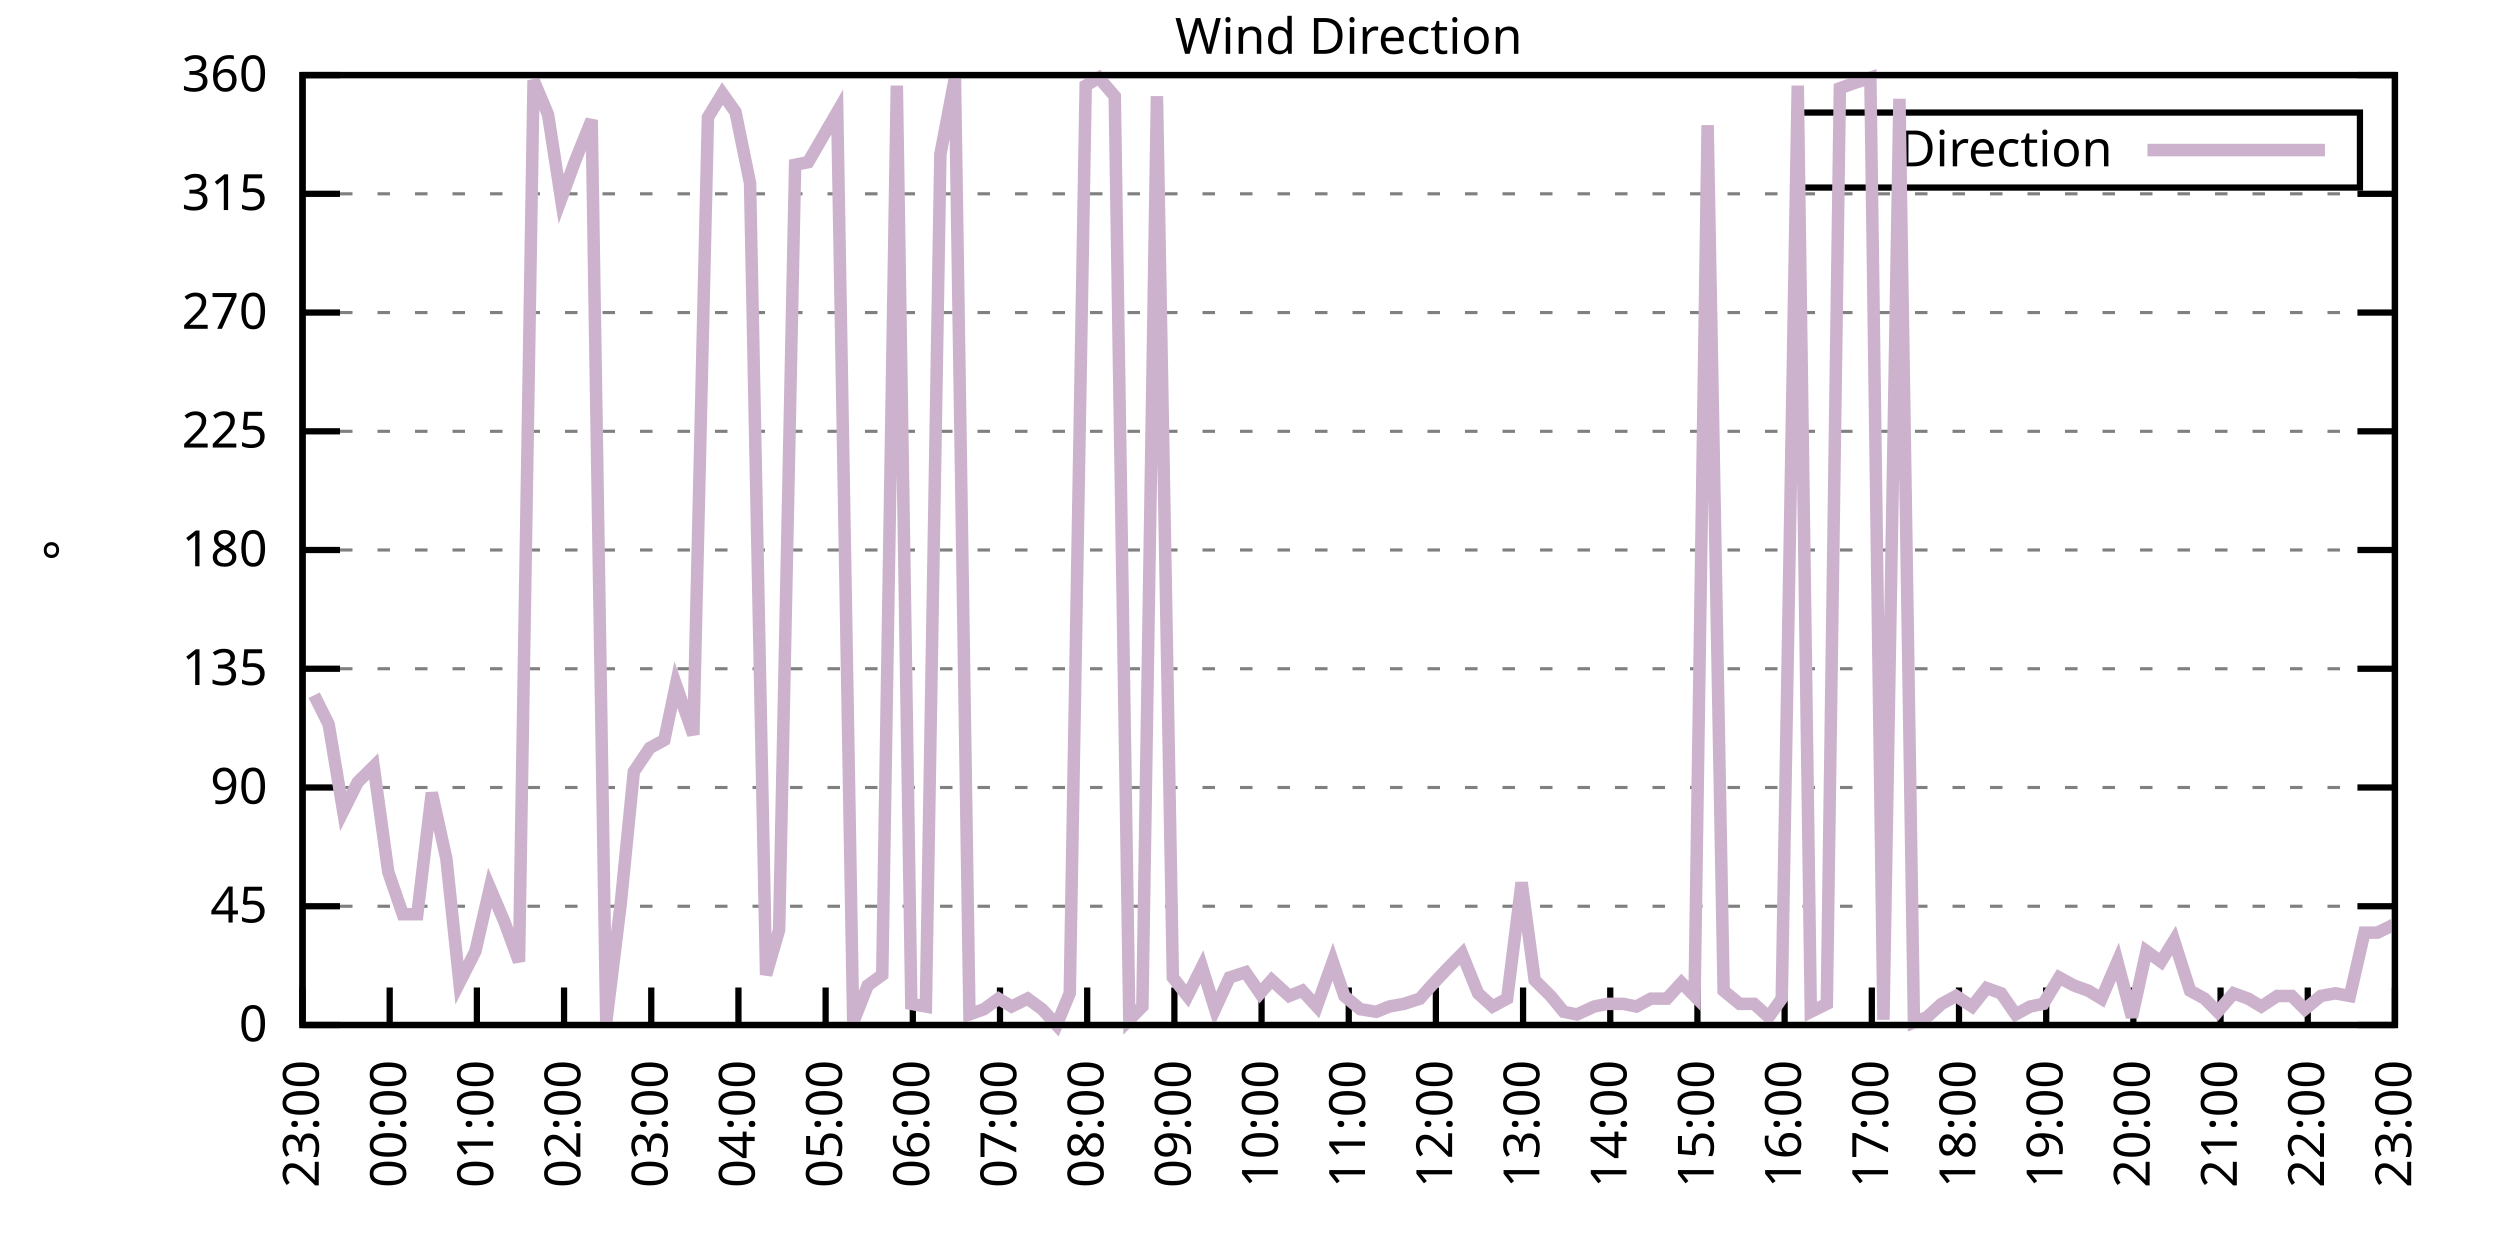
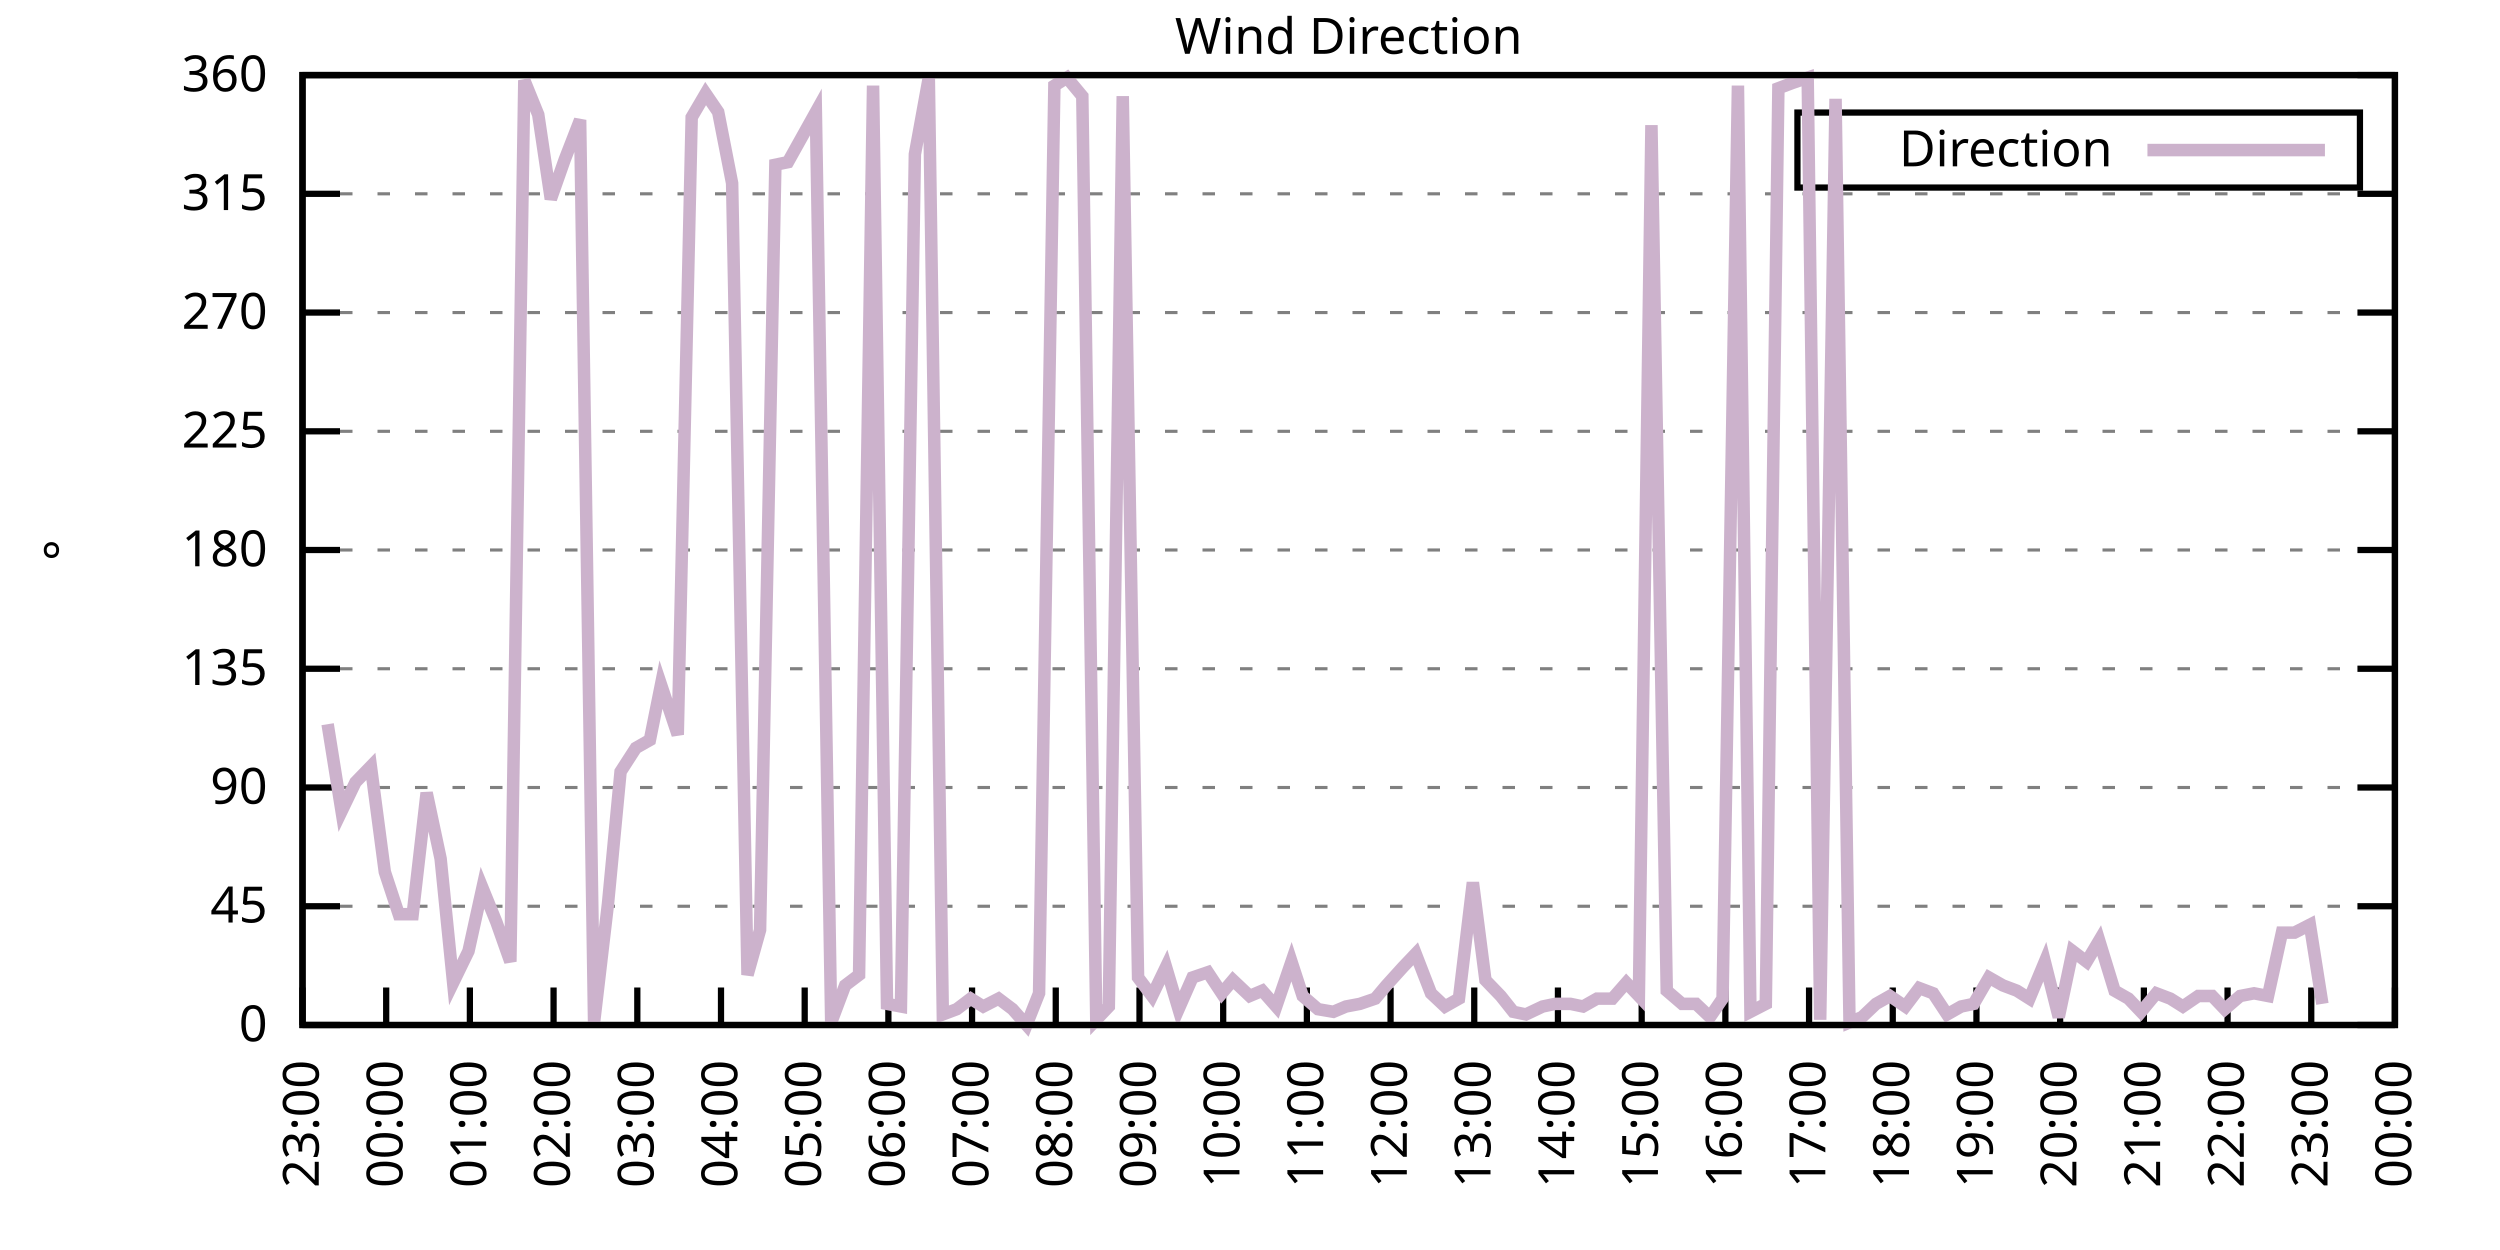
<svg xmlns="http://www.w3.org/2000/svg" xmlns:xlink="http://www.w3.org/1999/xlink" width="400" height="200" viewBox="0 0 400 200">
  <g id="gnuplot_canvas">
    <rect x="0" y="0" width="400" height="200" fill="none" />
    <defs>
      <circle id="gpDot" r="0.5" stroke-width="0.5" stroke="currentColor" />
      <path id="gpPt0" stroke-width="0.333" stroke="currentColor" d="M-1,0 h2 M0,-1 v2" />
      <path id="gpPt1" stroke-width="0.333" stroke="currentColor" d="M-1,-1 L1,1 M1,-1 L-1,1" />
      <path id="gpPt2" stroke-width="0.333" stroke="currentColor" d="M-1,0 L1,0 M0,-1 L0,1 M-1,-1 L1,1 M-1,1 L1,-1" />
      <rect id="gpPt3" stroke-width="0.333" stroke="currentColor" x="-1" y="-1" width="2" height="2" />
      <rect id="gpPt4" stroke-width="0.333" stroke="currentColor" fill="currentColor" x="-1" y="-1" width="2" height="2" />
      <circle id="gpPt5" stroke-width="0.333" stroke="currentColor" cx="0" cy="0" r="1" />
      <use xlink:href="#gpPt5" id="gpPt6" fill="currentColor" stroke="none" />
      <path id="gpPt7" stroke-width="0.333" stroke="currentColor" d="M0,-1.33 L-1.33,0.67 L1.33,0.67 z" />
      <use xlink:href="#gpPt7" id="gpPt8" fill="currentColor" stroke="none" />
      <use xlink:href="#gpPt7" id="gpPt9" stroke="currentColor" transform="rotate(180)" />
      <use xlink:href="#gpPt9" id="gpPt10" fill="currentColor" stroke="none" />
      <use xlink:href="#gpPt3" id="gpPt11" stroke="currentColor" transform="rotate(45)" />
      <use xlink:href="#gpPt11" id="gpPt12" fill="currentColor" stroke="none" />
      <path id="gpPt13" stroke-width="0.333" stroke="currentColor" d="M0,1.330 L1.265,0.411 L0.782,-1.067 L-0.782,-1.076 L-1.265,0.411 z" />
      <use xlink:href="#gpPt13" id="gpPt14" fill="currentColor" stroke="none" />
      <filter id="textbox" filterUnits="objectBoundingBox" x="0" y="0" height="1" width="1">
        <feFlood flood-color="white" flood-opacity="1" result="bgnd" />
        <feComposite in="SourceGraphic" in2="bgnd" operator="atop" />
      </filter>
      <filter id="greybox" filterUnits="objectBoundingBox" x="0" y="0" height="1" width="1">
        <feFlood flood-color="lightgrey" flood-opacity="1" result="grey" />
        <feComposite in="SourceGraphic" in2="grey" operator="atop" />
      </filter>
    </defs>
    <g fill="none" color="white" stroke="currentColor" stroke-width="1.00" stroke-linecap="butt" stroke-linejoin="miter">
</g>
    <g fill="none" color="black" stroke="currentColor" stroke-width="1.00" stroke-linecap="butt" stroke-linejoin="miter">
      <g stroke="none" shape-rendering="crispEdges">
        <polygon fill="rgb(255, 255, 255)" points="48.40,164.00 383.18,164.00 383.18,12.02 48.40,12.02 " />
      </g>
    </g>
    <g fill="none" color="black" stroke="currentColor" stroke-width="1.00" stroke-linecap="butt" stroke-linejoin="miter">
</g>
    <g fill="none" color="black" stroke="black" stroke-width="0.50" stroke-linecap="butt" stroke-linejoin="miter">
</g>
    <g fill="none" color="gray" stroke="currentColor" stroke-width="0.50" stroke-linecap="butt" stroke-linejoin="miter">
      <path stroke="gray" stroke-dasharray="2,4" class="gridline" d="M48.40,164.00 L383.19,164.00  " />
    </g>
    <g fill="none" color="gray" stroke="gray" stroke-width="1.00" stroke-linecap="butt" stroke-linejoin="miter">
</g>
    <g fill="none" color="black" stroke="currentColor" stroke-width="1.00" stroke-linecap="butt" stroke-linejoin="miter">
      <path stroke="black" d="M48.40,164.00 L54.40,164.00 M383.19,164.00 L377.19,164.00  " />
      <g transform="translate(42.80,166.60)" stroke="none" fill="black" font-family="Sans" font-size="8.00" text-anchor="end">
        <text>
          <tspan font-family="Sans"> 0</tspan>
        </text>
      </g>
    </g>
    <g fill="none" color="black" stroke="currentColor" stroke-width="1.00" stroke-linecap="butt" stroke-linejoin="miter">
</g>
    <g fill="none" color="black" stroke="black" stroke-width="0.50" stroke-linecap="butt" stroke-linejoin="miter">
</g>
    <g fill="none" color="gray" stroke="currentColor" stroke-width="0.50" stroke-linecap="butt" stroke-linejoin="miter">
      <path stroke="gray" stroke-dasharray="2,4" class="gridline" d="M48.40,145.00 L383.19,145.00  " />
    </g>
    <g fill="none" color="gray" stroke="gray" stroke-width="1.00" stroke-linecap="butt" stroke-linejoin="miter">
</g>
    <g fill="none" color="black" stroke="currentColor" stroke-width="1.00" stroke-linecap="butt" stroke-linejoin="miter">
      <path stroke="black" d="M48.40,145.00 L54.40,145.00 M383.19,145.00 L377.19,145.00  " />
      <g transform="translate(42.80,147.60)" stroke="none" fill="black" font-family="Sans" font-size="8.00" text-anchor="end">
        <text>
          <tspan font-family="Sans"> 45</tspan>
        </text>
      </g>
    </g>
    <g fill="none" color="black" stroke="currentColor" stroke-width="1.00" stroke-linecap="butt" stroke-linejoin="miter">
</g>
    <g fill="none" color="black" stroke="black" stroke-width="0.50" stroke-linecap="butt" stroke-linejoin="miter">
</g>
    <g fill="none" color="gray" stroke="currentColor" stroke-width="0.50" stroke-linecap="butt" stroke-linejoin="miter">
      <path stroke="gray" stroke-dasharray="2,4" class="gridline" d="M48.40,126.00 L383.19,126.00  " />
    </g>
    <g fill="none" color="gray" stroke="gray" stroke-width="1.00" stroke-linecap="butt" stroke-linejoin="miter">
</g>
    <g fill="none" color="black" stroke="currentColor" stroke-width="1.00" stroke-linecap="butt" stroke-linejoin="miter">
      <path stroke="black" d="M48.40,126.00 L54.40,126.00 M383.19,126.00 L377.19,126.00  " />
      <g transform="translate(42.80,128.60)" stroke="none" fill="black" font-family="Sans" font-size="8.00" text-anchor="end">
        <text>
          <tspan font-family="Sans"> 90</tspan>
        </text>
      </g>
    </g>
    <g fill="none" color="black" stroke="currentColor" stroke-width="1.00" stroke-linecap="butt" stroke-linejoin="miter">
</g>
    <g fill="none" color="black" stroke="black" stroke-width="0.50" stroke-linecap="butt" stroke-linejoin="miter">
</g>
    <g fill="none" color="gray" stroke="currentColor" stroke-width="0.50" stroke-linecap="butt" stroke-linejoin="miter">
      <path stroke="gray" stroke-dasharray="2,4" class="gridline" d="M48.40,107.00 L383.19,107.00  " />
    </g>
    <g fill="none" color="gray" stroke="gray" stroke-width="1.00" stroke-linecap="butt" stroke-linejoin="miter">
</g>
    <g fill="none" color="black" stroke="currentColor" stroke-width="1.00" stroke-linecap="butt" stroke-linejoin="miter">
      <path stroke="black" d="M48.40,107.00 L54.40,107.00 M383.19,107.00 L377.19,107.00  " />
      <g transform="translate(42.80,109.60)" stroke="none" fill="black" font-family="Sans" font-size="8.00" text-anchor="end">
        <text>
          <tspan font-family="Sans"> 135</tspan>
        </text>
      </g>
    </g>
    <g fill="none" color="black" stroke="currentColor" stroke-width="1.00" stroke-linecap="butt" stroke-linejoin="miter">
</g>
    <g fill="none" color="black" stroke="black" stroke-width="0.50" stroke-linecap="butt" stroke-linejoin="miter">
</g>
    <g fill="none" color="gray" stroke="currentColor" stroke-width="0.50" stroke-linecap="butt" stroke-linejoin="miter">
      <path stroke="gray" stroke-dasharray="2,4" class="gridline" d="M48.40,88.00 L383.19,88.00  " />
    </g>
    <g fill="none" color="gray" stroke="gray" stroke-width="1.00" stroke-linecap="butt" stroke-linejoin="miter">
</g>
    <g fill="none" color="black" stroke="currentColor" stroke-width="1.00" stroke-linecap="butt" stroke-linejoin="miter">
      <path stroke="black" d="M48.40,88.00 L54.40,88.00 M383.19,88.00 L377.19,88.00  " />
      <g transform="translate(42.80,90.60)" stroke="none" fill="black" font-family="Sans" font-size="8.00" text-anchor="end">
        <text>
          <tspan font-family="Sans"> 180</tspan>
        </text>
      </g>
    </g>
    <g fill="none" color="black" stroke="currentColor" stroke-width="1.00" stroke-linecap="butt" stroke-linejoin="miter">
</g>
    <g fill="none" color="black" stroke="black" stroke-width="0.50" stroke-linecap="butt" stroke-linejoin="miter">
</g>
    <g fill="none" color="gray" stroke="currentColor" stroke-width="0.50" stroke-linecap="butt" stroke-linejoin="miter">
      <path stroke="gray" stroke-dasharray="2,4" class="gridline" d="M48.40,69.01 L383.19,69.01  " />
    </g>
    <g fill="none" color="gray" stroke="gray" stroke-width="1.00" stroke-linecap="butt" stroke-linejoin="miter">
</g>
    <g fill="none" color="black" stroke="currentColor" stroke-width="1.00" stroke-linecap="butt" stroke-linejoin="miter">
      <path stroke="black" d="M48.40,69.01 L54.40,69.01 M383.19,69.01 L377.19,69.01  " />
      <g transform="translate(42.80,71.61)" stroke="none" fill="black" font-family="Sans" font-size="8.00" text-anchor="end">
        <text>
          <tspan font-family="Sans"> 225</tspan>
        </text>
      </g>
    </g>
    <g fill="none" color="black" stroke="currentColor" stroke-width="1.00" stroke-linecap="butt" stroke-linejoin="miter">
</g>
    <g fill="none" color="black" stroke="black" stroke-width="0.50" stroke-linecap="butt" stroke-linejoin="miter">
</g>
    <g fill="none" color="gray" stroke="currentColor" stroke-width="0.50" stroke-linecap="butt" stroke-linejoin="miter">
      <path stroke="gray" stroke-dasharray="2,4" class="gridline" d="M48.40,50.01 L383.19,50.01  " />
    </g>
    <g fill="none" color="gray" stroke="gray" stroke-width="1.00" stroke-linecap="butt" stroke-linejoin="miter">
</g>
    <g fill="none" color="black" stroke="currentColor" stroke-width="1.00" stroke-linecap="butt" stroke-linejoin="miter">
      <path stroke="black" d="M48.40,50.01 L54.40,50.01 M383.19,50.01 L377.19,50.01  " />
      <g transform="translate(42.80,52.61)" stroke="none" fill="black" font-family="Sans" font-size="8.00" text-anchor="end">
        <text>
          <tspan font-family="Sans"> 270</tspan>
        </text>
      </g>
    </g>
    <g fill="none" color="black" stroke="currentColor" stroke-width="1.00" stroke-linecap="butt" stroke-linejoin="miter">
</g>
    <g fill="none" color="black" stroke="black" stroke-width="0.50" stroke-linecap="butt" stroke-linejoin="miter">
</g>
    <g fill="none" color="gray" stroke="currentColor" stroke-width="0.50" stroke-linecap="butt" stroke-linejoin="miter">
      <path stroke="gray" stroke-dasharray="2,4" class="gridline" d="M48.40,31.01 L383.19,31.01  " />
    </g>
    <g fill="none" color="gray" stroke="gray" stroke-width="1.00" stroke-linecap="butt" stroke-linejoin="miter">
</g>
    <g fill="none" color="black" stroke="currentColor" stroke-width="1.00" stroke-linecap="butt" stroke-linejoin="miter">
      <path stroke="black" d="M48.40,31.01 L54.40,31.01 M383.19,31.01 L377.19,31.01  " />
      <g transform="translate(42.80,33.61)" stroke="none" fill="black" font-family="Sans" font-size="8.00" text-anchor="end">
        <text>
          <tspan font-family="Sans"> 315</tspan>
        </text>
      </g>
    </g>
    <g fill="none" color="black" stroke="currentColor" stroke-width="1.00" stroke-linecap="butt" stroke-linejoin="miter">
</g>
    <g fill="none" color="black" stroke="black" stroke-width="0.50" stroke-linecap="butt" stroke-linejoin="miter">
</g>
    <g fill="none" color="gray" stroke="currentColor" stroke-width="0.50" stroke-linecap="butt" stroke-linejoin="miter">
      <path stroke="gray" stroke-dasharray="2,4" class="gridline" d="M48.40,12.01 L383.19,12.01  " />
    </g>
    <g fill="none" color="gray" stroke="gray" stroke-width="1.00" stroke-linecap="butt" stroke-linejoin="miter">
</g>
    <g fill="none" color="black" stroke="currentColor" stroke-width="1.00" stroke-linecap="butt" stroke-linejoin="miter">
      <path stroke="black" d="M48.40,12.01 L54.40,12.01 M383.19,12.01 L377.19,12.01  " />
      <g transform="translate(42.80,14.61)" stroke="none" fill="black" font-family="Sans" font-size="8.00" text-anchor="end">
        <text>
          <tspan font-family="Sans"> 360</tspan>
        </text>
      </g>
    </g>
    <g fill="none" color="black" stroke="currentColor" stroke-width="1.00" stroke-linecap="butt" stroke-linejoin="miter">
      <path stroke="black" d="M48.40,164.00 L48.40,158.00  " />
      <g transform="translate(51.00,169.60) rotate(270.00)" stroke="none" fill="black" font-family="Sans" font-size="8.00" text-anchor="end">
        <text>
          <tspan font-family="Sans">23:00</tspan>
        </text>
      </g>
    </g>
    <g fill="none" color="black" stroke="currentColor" stroke-width="1.00" stroke-linecap="butt" stroke-linejoin="miter">
-       <path stroke="black" d="M62.35,164.00 L62.35,158.00  " />
-       <g transform="translate(64.95,169.60) rotate(270.00)" stroke="none" fill="black" font-family="Sans" font-size="8.00" text-anchor="end">
+       <path stroke="black" d="M61.79,164.00 L61.79,158.00  " />
+       <g transform="translate(64.39,169.60) rotate(270.00)" stroke="none" fill="black" font-family="Sans" font-size="8.00" text-anchor="end">
        <text>
          <tspan font-family="Sans">00:00</tspan>
        </text>
      </g>
    </g>
    <g fill="none" color="black" stroke="currentColor" stroke-width="1.00" stroke-linecap="butt" stroke-linejoin="miter">
-       <path stroke="black" d="M76.30,164.00 L76.30,158.00  " />
-       <g transform="translate(78.90,169.60) rotate(270.00)" stroke="none" fill="black" font-family="Sans" font-size="8.00" text-anchor="end">
+       <path stroke="black" d="M75.18,164.00 L75.18,158.00  " />
+       <g transform="translate(77.78,169.60) rotate(270.00)" stroke="none" fill="black" font-family="Sans" font-size="8.00" text-anchor="end">
        <text>
          <tspan font-family="Sans">01:00</tspan>
        </text>
      </g>
    </g>
    <g fill="none" color="black" stroke="currentColor" stroke-width="1.00" stroke-linecap="butt" stroke-linejoin="miter">
-       <path stroke="black" d="M90.25,164.00 L90.25,158.00  " />
-       <g transform="translate(92.85,169.60) rotate(270.00)" stroke="none" fill="black" font-family="Sans" font-size="8.00" text-anchor="end">
+       <path stroke="black" d="M88.57,164.00 L88.57,158.00  " />
+       <g transform="translate(91.17,169.60) rotate(270.00)" stroke="none" fill="black" font-family="Sans" font-size="8.00" text-anchor="end">
        <text>
          <tspan font-family="Sans">02:00</tspan>
        </text>
      </g>
    </g>
    <g fill="none" color="black" stroke="currentColor" stroke-width="1.00" stroke-linecap="butt" stroke-linejoin="miter">
-       <path stroke="black" d="M104.20,164.00 L104.20,158.00  " />
-       <g transform="translate(106.80,169.60) rotate(270.00)" stroke="none" fill="black" font-family="Sans" font-size="8.00" text-anchor="end">
+       <path stroke="black" d="M101.97,164.00 L101.97,158.00  " />
+       <g transform="translate(104.57,169.60) rotate(270.00)" stroke="none" fill="black" font-family="Sans" font-size="8.00" text-anchor="end">
        <text>
          <tspan font-family="Sans">03:00</tspan>
        </text>
      </g>
    </g>
    <g fill="none" color="black" stroke="currentColor" stroke-width="1.00" stroke-linecap="butt" stroke-linejoin="miter">
-       <path stroke="black" d="M118.15,164.00 L118.15,158.00  " />
-       <g transform="translate(120.75,169.60) rotate(270.00)" stroke="none" fill="black" font-family="Sans" font-size="8.00" text-anchor="end">
+       <path stroke="black" d="M115.36,164.00 L115.36,158.00  " />
+       <g transform="translate(117.96,169.60) rotate(270.00)" stroke="none" fill="black" font-family="Sans" font-size="8.00" text-anchor="end">
        <text>
          <tspan font-family="Sans">04:00</tspan>
        </text>
      </g>
    </g>
    <g fill="none" color="black" stroke="currentColor" stroke-width="1.00" stroke-linecap="butt" stroke-linejoin="miter">
-       <path stroke="black" d="M132.10,164.00 L132.10,158.00  " />
-       <g transform="translate(134.70,169.60) rotate(270.00)" stroke="none" fill="black" font-family="Sans" font-size="8.00" text-anchor="end">
+       <path stroke="black" d="M128.75,164.00 L128.75,158.00  " />
+       <g transform="translate(131.35,169.60) rotate(270.00)" stroke="none" fill="black" font-family="Sans" font-size="8.00" text-anchor="end">
        <text>
          <tspan font-family="Sans">05:00</tspan>
        </text>
      </g>
    </g>
    <g fill="none" color="black" stroke="currentColor" stroke-width="1.00" stroke-linecap="butt" stroke-linejoin="miter">
-       <path stroke="black" d="M146.05,164.00 L146.05,158.00  " />
-       <g transform="translate(148.65,169.60) rotate(270.00)" stroke="none" fill="black" font-family="Sans" font-size="8.00" text-anchor="end">
+       <path stroke="black" d="M142.14,164.00 L142.14,158.00  " />
+       <g transform="translate(144.74,169.60) rotate(270.00)" stroke="none" fill="black" font-family="Sans" font-size="8.00" text-anchor="end">
        <text>
          <tspan font-family="Sans">06:00</tspan>
        </text>
      </g>
    </g>
    <g fill="none" color="black" stroke="currentColor" stroke-width="1.00" stroke-linecap="butt" stroke-linejoin="miter">
-       <path stroke="black" d="M160.00,164.00 L160.00,158.00  " />
-       <g transform="translate(162.60,169.60) rotate(270.00)" stroke="none" fill="black" font-family="Sans" font-size="8.00" text-anchor="end">
+       <path stroke="black" d="M155.53,164.00 L155.53,158.00  " />
+       <g transform="translate(158.13,169.60) rotate(270.00)" stroke="none" fill="black" font-family="Sans" font-size="8.00" text-anchor="end">
        <text>
          <tspan font-family="Sans">07:00</tspan>
        </text>
      </g>
    </g>
    <g fill="none" color="black" stroke="currentColor" stroke-width="1.00" stroke-linecap="butt" stroke-linejoin="miter">
-       <path stroke="black" d="M173.95,164.00 L173.95,158.00  " />
-       <g transform="translate(176.55,169.60) rotate(270.00)" stroke="none" fill="black" font-family="Sans" font-size="8.00" text-anchor="end">
+       <path stroke="black" d="M168.92,164.00 L168.92,158.00  " />
+       <g transform="translate(171.52,169.60) rotate(270.00)" stroke="none" fill="black" font-family="Sans" font-size="8.00" text-anchor="end">
        <text>
          <tspan font-family="Sans">08:00</tspan>
        </text>
      </g>
    </g>
    <g fill="none" color="black" stroke="currentColor" stroke-width="1.00" stroke-linecap="butt" stroke-linejoin="miter">
-       <path stroke="black" d="M187.90,164.00 L187.90,158.00  " />
-       <g transform="translate(190.50,169.60) rotate(270.00)" stroke="none" fill="black" font-family="Sans" font-size="8.00" text-anchor="end">
+       <path stroke="black" d="M182.32,164.00 L182.32,158.00  " />
+       <g transform="translate(184.92,169.60) rotate(270.00)" stroke="none" fill="black" font-family="Sans" font-size="8.00" text-anchor="end">
        <text>
          <tspan font-family="Sans">09:00</tspan>
        </text>
      </g>
    </g>
    <g fill="none" color="black" stroke="currentColor" stroke-width="1.00" stroke-linecap="butt" stroke-linejoin="miter">
-       <path stroke="black" d="M201.85,164.00 L201.85,158.00  " />
-       <g transform="translate(204.45,169.60) rotate(270.00)" stroke="none" fill="black" font-family="Sans" font-size="8.00" text-anchor="end">
+       <path stroke="black" d="M195.71,164.00 L195.71,158.00  " />
+       <g transform="translate(198.31,169.60) rotate(270.00)" stroke="none" fill="black" font-family="Sans" font-size="8.00" text-anchor="end">
        <text>
          <tspan font-family="Sans">10:00</tspan>
        </text>
      </g>
    </g>
    <g fill="none" color="black" stroke="currentColor" stroke-width="1.00" stroke-linecap="butt" stroke-linejoin="miter">
-       <path stroke="black" d="M215.80,164.00 L215.80,158.00  " />
-       <g transform="translate(218.40,169.60) rotate(270.00)" stroke="none" fill="black" font-family="Sans" font-size="8.00" text-anchor="end">
+       <path stroke="black" d="M209.10,164.00 L209.10,158.00  " />
+       <g transform="translate(211.70,169.60) rotate(270.00)" stroke="none" fill="black" font-family="Sans" font-size="8.00" text-anchor="end">
        <text>
          <tspan font-family="Sans">11:00</tspan>
        </text>
      </g>
    </g>
    <g fill="none" color="black" stroke="currentColor" stroke-width="1.00" stroke-linecap="butt" stroke-linejoin="miter">
-       <path stroke="black" d="M229.74,164.00 L229.74,158.00  " />
-       <g transform="translate(232.34,169.60) rotate(270.00)" stroke="none" fill="black" font-family="Sans" font-size="8.00" text-anchor="end">
+       <path stroke="black" d="M222.49,164.00 L222.49,158.00  " />
+       <g transform="translate(225.09,169.60) rotate(270.00)" stroke="none" fill="black" font-family="Sans" font-size="8.00" text-anchor="end">
        <text>
          <tspan font-family="Sans">12:00</tspan>
        </text>
      </g>
    </g>
    <g fill="none" color="black" stroke="currentColor" stroke-width="1.00" stroke-linecap="butt" stroke-linejoin="miter">
-       <path stroke="black" d="M243.69,164.00 L243.69,158.00  " />
-       <g transform="translate(246.29,169.60) rotate(270.00)" stroke="none" fill="black" font-family="Sans" font-size="8.00" text-anchor="end">
+       <path stroke="black" d="M235.88,164.00 L235.88,158.00  " />
+       <g transform="translate(238.48,169.60) rotate(270.00)" stroke="none" fill="black" font-family="Sans" font-size="8.00" text-anchor="end">
        <text>
          <tspan font-family="Sans">13:00</tspan>
        </text>
      </g>
    </g>
    <g fill="none" color="black" stroke="currentColor" stroke-width="1.00" stroke-linecap="butt" stroke-linejoin="miter">
-       <path stroke="black" d="M257.64,164.00 L257.64,158.00  " />
-       <g transform="translate(260.24,169.60) rotate(270.00)" stroke="none" fill="black" font-family="Sans" font-size="8.00" text-anchor="end">
+       <path stroke="black" d="M249.27,164.00 L249.27,158.00  " />
+       <g transform="translate(251.87,169.60) rotate(270.00)" stroke="none" fill="black" font-family="Sans" font-size="8.00" text-anchor="end">
        <text>
          <tspan font-family="Sans">14:00</tspan>
        </text>
      </g>
    </g>
    <g fill="none" color="black" stroke="currentColor" stroke-width="1.00" stroke-linecap="butt" stroke-linejoin="miter">
-       <path stroke="black" d="M271.59,164.00 L271.59,158.00  " />
-       <g transform="translate(274.19,169.60) rotate(270.00)" stroke="none" fill="black" font-family="Sans" font-size="8.00" text-anchor="end">
+       <path stroke="black" d="M262.67,164.00 L262.67,158.00  " />
+       <g transform="translate(265.27,169.60) rotate(270.00)" stroke="none" fill="black" font-family="Sans" font-size="8.00" text-anchor="end">
        <text>
          <tspan font-family="Sans">15:00</tspan>
        </text>
      </g>
    </g>
    <g fill="none" color="black" stroke="currentColor" stroke-width="1.00" stroke-linecap="butt" stroke-linejoin="miter">
-       <path stroke="black" d="M285.54,164.00 L285.54,158.00  " />
-       <g transform="translate(288.14,169.60) rotate(270.00)" stroke="none" fill="black" font-family="Sans" font-size="8.00" text-anchor="end">
+       <path stroke="black" d="M276.06,164.00 L276.06,158.00  " />
+       <g transform="translate(278.66,169.60) rotate(270.00)" stroke="none" fill="black" font-family="Sans" font-size="8.00" text-anchor="end">
        <text>
          <tspan font-family="Sans">16:00</tspan>
        </text>
      </g>
    </g>
    <g fill="none" color="black" stroke="currentColor" stroke-width="1.00" stroke-linecap="butt" stroke-linejoin="miter">
-       <path stroke="black" d="M299.49,164.00 L299.49,158.00  " />
-       <g transform="translate(302.09,169.60) rotate(270.00)" stroke="none" fill="black" font-family="Sans" font-size="8.00" text-anchor="end">
+       <path stroke="black" d="M289.45,164.00 L289.45,158.00  " />
+       <g transform="translate(292.05,169.60) rotate(270.00)" stroke="none" fill="black" font-family="Sans" font-size="8.00" text-anchor="end">
        <text>
          <tspan font-family="Sans">17:00</tspan>
        </text>
      </g>
    </g>
    <g fill="none" color="black" stroke="currentColor" stroke-width="1.00" stroke-linecap="butt" stroke-linejoin="miter">
-       <path stroke="black" d="M313.44,164.00 L313.44,158.00  " />
-       <g transform="translate(316.04,169.60) rotate(270.00)" stroke="none" fill="black" font-family="Sans" font-size="8.00" text-anchor="end">
+       <path stroke="black" d="M302.84,164.00 L302.84,158.00  " />
+       <g transform="translate(305.44,169.60) rotate(270.00)" stroke="none" fill="black" font-family="Sans" font-size="8.00" text-anchor="end">
        <text>
          <tspan font-family="Sans">18:00</tspan>
        </text>
      </g>
    </g>
    <g fill="none" color="black" stroke="currentColor" stroke-width="1.00" stroke-linecap="butt" stroke-linejoin="miter">
-       <path stroke="black" d="M327.39,164.00 L327.39,158.00  " />
-       <g transform="translate(329.99,169.60) rotate(270.00)" stroke="none" fill="black" font-family="Sans" font-size="8.00" text-anchor="end">
+       <path stroke="black" d="M316.23,164.00 L316.23,158.00  " />
+       <g transform="translate(318.83,169.60) rotate(270.00)" stroke="none" fill="black" font-family="Sans" font-size="8.00" text-anchor="end">
        <text>
          <tspan font-family="Sans">19:00</tspan>
        </text>
      </g>
    </g>
    <g fill="none" color="black" stroke="currentColor" stroke-width="1.00" stroke-linecap="butt" stroke-linejoin="miter">
-       <path stroke="black" d="M341.34,164.00 L341.34,158.00  " />
-       <g transform="translate(343.94,169.60) rotate(270.00)" stroke="none" fill="black" font-family="Sans" font-size="8.00" text-anchor="end">
+       <path stroke="black" d="M329.62,164.00 L329.62,158.00  " />
+       <g transform="translate(332.22,169.60) rotate(270.00)" stroke="none" fill="black" font-family="Sans" font-size="8.00" text-anchor="end">
        <text>
          <tspan font-family="Sans">20:00</tspan>
        </text>
      </g>
    </g>
    <g fill="none" color="black" stroke="currentColor" stroke-width="1.00" stroke-linecap="butt" stroke-linejoin="miter">
-       <path stroke="black" d="M355.29,164.00 L355.29,158.00  " />
-       <g transform="translate(357.89,169.60) rotate(270.00)" stroke="none" fill="black" font-family="Sans" font-size="8.00" text-anchor="end">
+       <path stroke="black" d="M343.02,164.00 L343.02,158.00  " />
+       <g transform="translate(345.62,169.60) rotate(270.00)" stroke="none" fill="black" font-family="Sans" font-size="8.00" text-anchor="end">
        <text>
          <tspan font-family="Sans">21:00</tspan>
        </text>
      </g>
    </g>
    <g fill="none" color="black" stroke="currentColor" stroke-width="1.00" stroke-linecap="butt" stroke-linejoin="miter">
-       <path stroke="black" d="M369.24,164.00 L369.24,158.00  " />
-       <g transform="translate(371.84,169.60) rotate(270.00)" stroke="none" fill="black" font-family="Sans" font-size="8.00" text-anchor="end">
+       <path stroke="black" d="M356.41,164.00 L356.41,158.00  " />
+       <g transform="translate(359.01,169.60) rotate(270.00)" stroke="none" fill="black" font-family="Sans" font-size="8.00" text-anchor="end">
        <text>
          <tspan font-family="Sans">22:00</tspan>
+         </text>
+       </g>
+     </g>
+     <g fill="none" color="black" stroke="currentColor" stroke-width="1.00" stroke-linecap="butt" stroke-linejoin="miter">
+       <path stroke="black" d="M369.80,164.00 L369.80,158.00  " />
+       <g transform="translate(372.40,169.60) rotate(270.00)" stroke="none" fill="black" font-family="Sans" font-size="8.00" text-anchor="end">
+         <text>
+           <tspan font-family="Sans">23:00</tspan>
        </text>
      </g>
    </g>
    <g fill="none" color="black" stroke="currentColor" stroke-width="1.00" stroke-linecap="butt" stroke-linejoin="miter">
      <path stroke="black" d="M383.19,164.00 L383.19,158.00  " />
      <g transform="translate(385.79,169.60) rotate(270.00)" stroke="none" fill="black" font-family="Sans" font-size="8.00" text-anchor="end">
        <text>
-           <tspan font-family="Sans">23:00</tspan>
+           <tspan font-family="Sans">00:00</tspan>
        </text>
      </g>
    </g>
    <g fill="none" color="black" stroke="currentColor" stroke-width="1.00" stroke-linecap="butt" stroke-linejoin="miter">
</g>
    <g fill="none" color="black" stroke="currentColor" stroke-width="1.00" stroke-linecap="butt" stroke-linejoin="miter">
      <path stroke="black" d="M48.40,12.01 L48.40,164.00 L383.19,164.00 L383.19,12.01 L48.40,12.01 Z  " />
    </g>
    <g fill="none" color="black" stroke="currentColor" stroke-width="1.00" stroke-linecap="butt" stroke-linejoin="miter">
</g>
    <g fill="none" color="black" stroke="currentColor" stroke-width="1.00" stroke-linecap="butt" stroke-linejoin="miter">
      <path stroke="black" d="M287.59,30.01 L287.59,18.01 L377.59,18.01 L377.59,30.01 L287.59,30.01 Z  " />
    </g>
    <g id="Wind_direction_plot_1">
      <g fill="none" color="white" stroke="black" stroke-width="2.00" stroke-linecap="butt" stroke-linejoin="miter">
</g>
      <g fill="none" color="black" stroke="currentColor" stroke-width="2.00" stroke-linecap="butt" stroke-linejoin="miter">
        <g transform="translate(337.99,26.61)" stroke="none" fill="black" font-family="Sans" font-size="8.00" text-anchor="end">
          <text>
            <tspan font-family="Sans">Direction</tspan>
          </text>
        </g>
      </g>
      <g fill="none" color="black" stroke="currentColor" stroke-width="2.00" stroke-linecap="butt" stroke-linejoin="miter">
-         <path stroke="rgb(204, 178, 204)" d="M343.59,24.01 L371.99,24.01 M50.26,111.23 L52.58,115.87 L54.91,129.80 L57.23,125.16 L59.79,122.62 L62.12,139.51   L64.44,146.27 L66.77,146.27 L69.09,126.85 L71.42,137.40 L73.51,157.24 L76.07,152.18 L78.39,142.05 L80.72,147.53   L83.04,153.87 L85.37,12.85 L87.69,18.34 L89.78,31.85 L92.11,25.52 L94.67,19.19 L96.99,163.58 L99.32,144.58   L101.41,123.47 L103.97,119.67 L106.29,118.40 L108.15,109.54 L110.94,117.56 L113.27,18.77 L115.59,14.97 L117.68,17.92   L120.01,29.32 L122.57,155.98 L124.66,148.80 L127.22,26.36 L129.31,25.94 L133.96,17.92 L136.51,163.58 L138.84,157.67   L141.16,155.98 L143.49,13.70 L145.81,160.62 L148.14,161.04 L150.46,24.68 L152.79,12.43 L155.11,162.31 L157.44,161.47   L159.76,159.78 L161.86,161.04 L164.41,159.78 L166.74,161.47 L169.06,164.00 L171.16,158.93 L173.71,13.70 L175.81,12.43   L178.36,15.39 L180.69,163.16 L182.78,161.04 L185.11,15.39 L187.66,156.40 L189.99,159.36 L192.31,154.71 L194.41,161.47   L196.73,156.40 L199.29,155.56 L201.61,158.93 L203.47,156.82 L206.26,159.36 L208.36,158.51 L210.68,161.04 L213.24,153.87   L215.10,159.36 L217.65,161.47 L220.21,161.89 L222.30,161.04 L224.63,160.62 L227.19,159.78 L229.05,157.67 L231.84,154.71   L233.93,152.60 L236.49,158.93 L238.81,161.04 L241.14,159.78 L243.46,141.20 L245.55,156.82 L248.11,159.36 L250.20,161.89   L252.30,162.31 L255.09,161.04 L257.18,160.62 L259.74,160.62 L261.83,161.04 L264.15,159.78 L266.71,159.78 L269.04,157.24   L271.13,159.36 L273.22,20.03 L275.78,158.51 L278.34,160.62 L280.66,160.62 L282.99,162.73 L285.08,159.78 L287.64,13.70   L289.73,161.89 L292.29,160.62 L294.38,14.12 L296.70,13.28 L299.26,12.43 L301.35,163.16 L303.91,15.81 L306.23,163.58   L308.33,162.73 L310.65,160.62 L312.98,159.36 L315.53,161.04 L317.86,158.09 L320.18,158.93 L322.51,162.31 L324.83,161.04   L326.93,160.62 L329.48,156.40 L331.81,157.67 L334.13,158.51 L336.23,159.78 L338.78,153.87 L341.11,162.73 L343.43,152.18   L345.76,153.87 L347.85,150.49 L350.41,158.51 L352.73,159.78 L354.83,161.89 L357.38,158.93 L359.71,159.78 L361.80,161.04   L364.36,159.36 L366.68,159.36 L368.78,161.47 L371.33,159.36 L373.66,158.93 L375.98,159.36 L378.31,149.22 L380.40,149.22   L382.96,147.96  " />
+         <path stroke="rgb(204, 178, 204)" d="M343.59,24.01 L371.99,24.01 M52.42,115.87 L54.65,129.80 L56.88,125.16 L59.34,122.62 L61.57,139.51 L63.80,146.27   L66.03,146.27 L68.26,126.85 L70.50,137.40 L72.50,157.24 L74.96,152.18 L77.19,142.05 L79.42,147.53 L81.66,153.87   L83.89,12.85 L86.12,18.34 L88.13,31.85 L90.36,25.52 L92.82,19.19 L95.05,163.58 L97.28,144.58 L99.29,123.47   L101.74,119.67 L103.98,118.40 L105.76,109.54 L108.44,117.56 L110.67,18.77 L112.90,14.97 L114.91,17.92 L117.14,29.32   L119.60,155.98 L121.61,148.80 L124.06,26.36 L126.07,25.94 L130.54,17.92 L132.99,163.58 L135.22,157.67 L137.45,155.98   L139.69,13.70 L141.92,160.62 L144.15,161.04 L146.38,24.68 L148.61,12.43 L150.85,162.31 L153.08,161.47 L155.31,159.78   L157.32,161.04 L159.77,159.78 L162.01,161.47 L164.24,164.00 L166.25,158.93 L168.70,13.70 L170.71,12.43 L173.17,15.39   L175.40,163.16 L177.41,161.04 L179.64,15.39 L182.09,156.40 L184.32,159.36 L186.56,154.71 L188.57,161.47 L190.80,156.40   L193.25,155.56 L195.48,158.93 L197.27,156.82 L199.95,159.36 L201.96,158.51 L204.19,161.04 L206.64,153.87 L208.43,159.36   L210.88,161.47 L213.34,161.89 L215.35,161.04 L217.58,160.62 L220.04,159.78 L221.82,157.67 L224.50,154.71 L226.51,152.60   L228.96,158.93 L231.20,161.04 L233.43,159.78 L235.66,141.20 L237.67,156.82 L240.12,159.36 L242.13,161.89 L244.14,162.31   L246.82,161.04 L248.83,160.62 L251.28,160.62 L253.29,161.04 L255.52,159.78 L257.98,159.78 L260.21,157.24 L262.22,159.36   L264.23,20.03 L266.68,158.51 L269.14,160.62 L271.37,160.62 L273.60,162.73 L275.61,159.78 L278.07,13.70 L280.07,161.89   L282.53,160.62 L284.54,14.12 L286.77,13.28 L289.23,12.43 L291.23,163.16 L293.69,15.81 L295.92,163.58 L297.93,162.73   L300.16,160.62 L302.39,159.36 L304.85,161.04 L307.08,158.09 L309.31,158.93 L311.54,162.31 L313.78,161.04 L315.79,160.62   L318.24,156.40 L320.47,157.67 L322.70,158.51 L324.71,159.78 L327.17,153.87 L329.40,162.73 L331.63,152.18 L333.86,153.87   L335.87,150.49 L338.33,158.51 L340.56,159.78 L342.57,161.89 L345.02,158.93 L347.26,159.78 L349.26,161.04 L351.72,159.36   L353.95,159.36 L355.96,161.47 L358.42,159.36 L360.65,158.93 L362.88,159.36 L365.11,149.22 L367.12,149.22 L369.58,147.96   L371.58,160.62  " />
      </g>
    </g>
    <g fill="none" color="black" stroke="currentColor" stroke-width="2.00" stroke-linecap="butt" stroke-linejoin="miter">
</g>
    <g fill="none" color="black" stroke="black" stroke-width="1.00" stroke-linecap="butt" stroke-linejoin="miter">
</g>
    <g fill="none" color="black" stroke="currentColor" stroke-width="1.00" stroke-linecap="butt" stroke-linejoin="miter">
      <path stroke="black" d="M48.40,12.01 L48.40,164.00 L383.19,164.00 L383.19,12.01 L48.40,12.01 Z  " />
      <g transform="translate(12.80,88.01) rotate(270.00)" stroke="none" fill="black" font-family="Sans" font-size="8.00" text-anchor="middle">
        <text>
          <tspan font-family="Sans">°</tspan>
        </text>
      </g>
    </g>
    <g fill="none" color="black" stroke="currentColor" stroke-width="1.00" stroke-linecap="butt" stroke-linejoin="miter">
</g>
    <g fill="none" color="black" stroke="currentColor" stroke-width="1.00" stroke-linecap="butt" stroke-linejoin="miter">
      <g transform="translate(215.79,8.61)" stroke="none" fill="black" font-family="Sans" font-size="8.00" text-anchor="middle">
        <text>
          <tspan font-family="Sans">Wind Direction</tspan>
        </text>
      </g>
    </g>
    <g fill="none" color="black" stroke="currentColor" stroke-width="1.00" stroke-linecap="butt" stroke-linejoin="miter">
</g>
  </g>
</svg>
